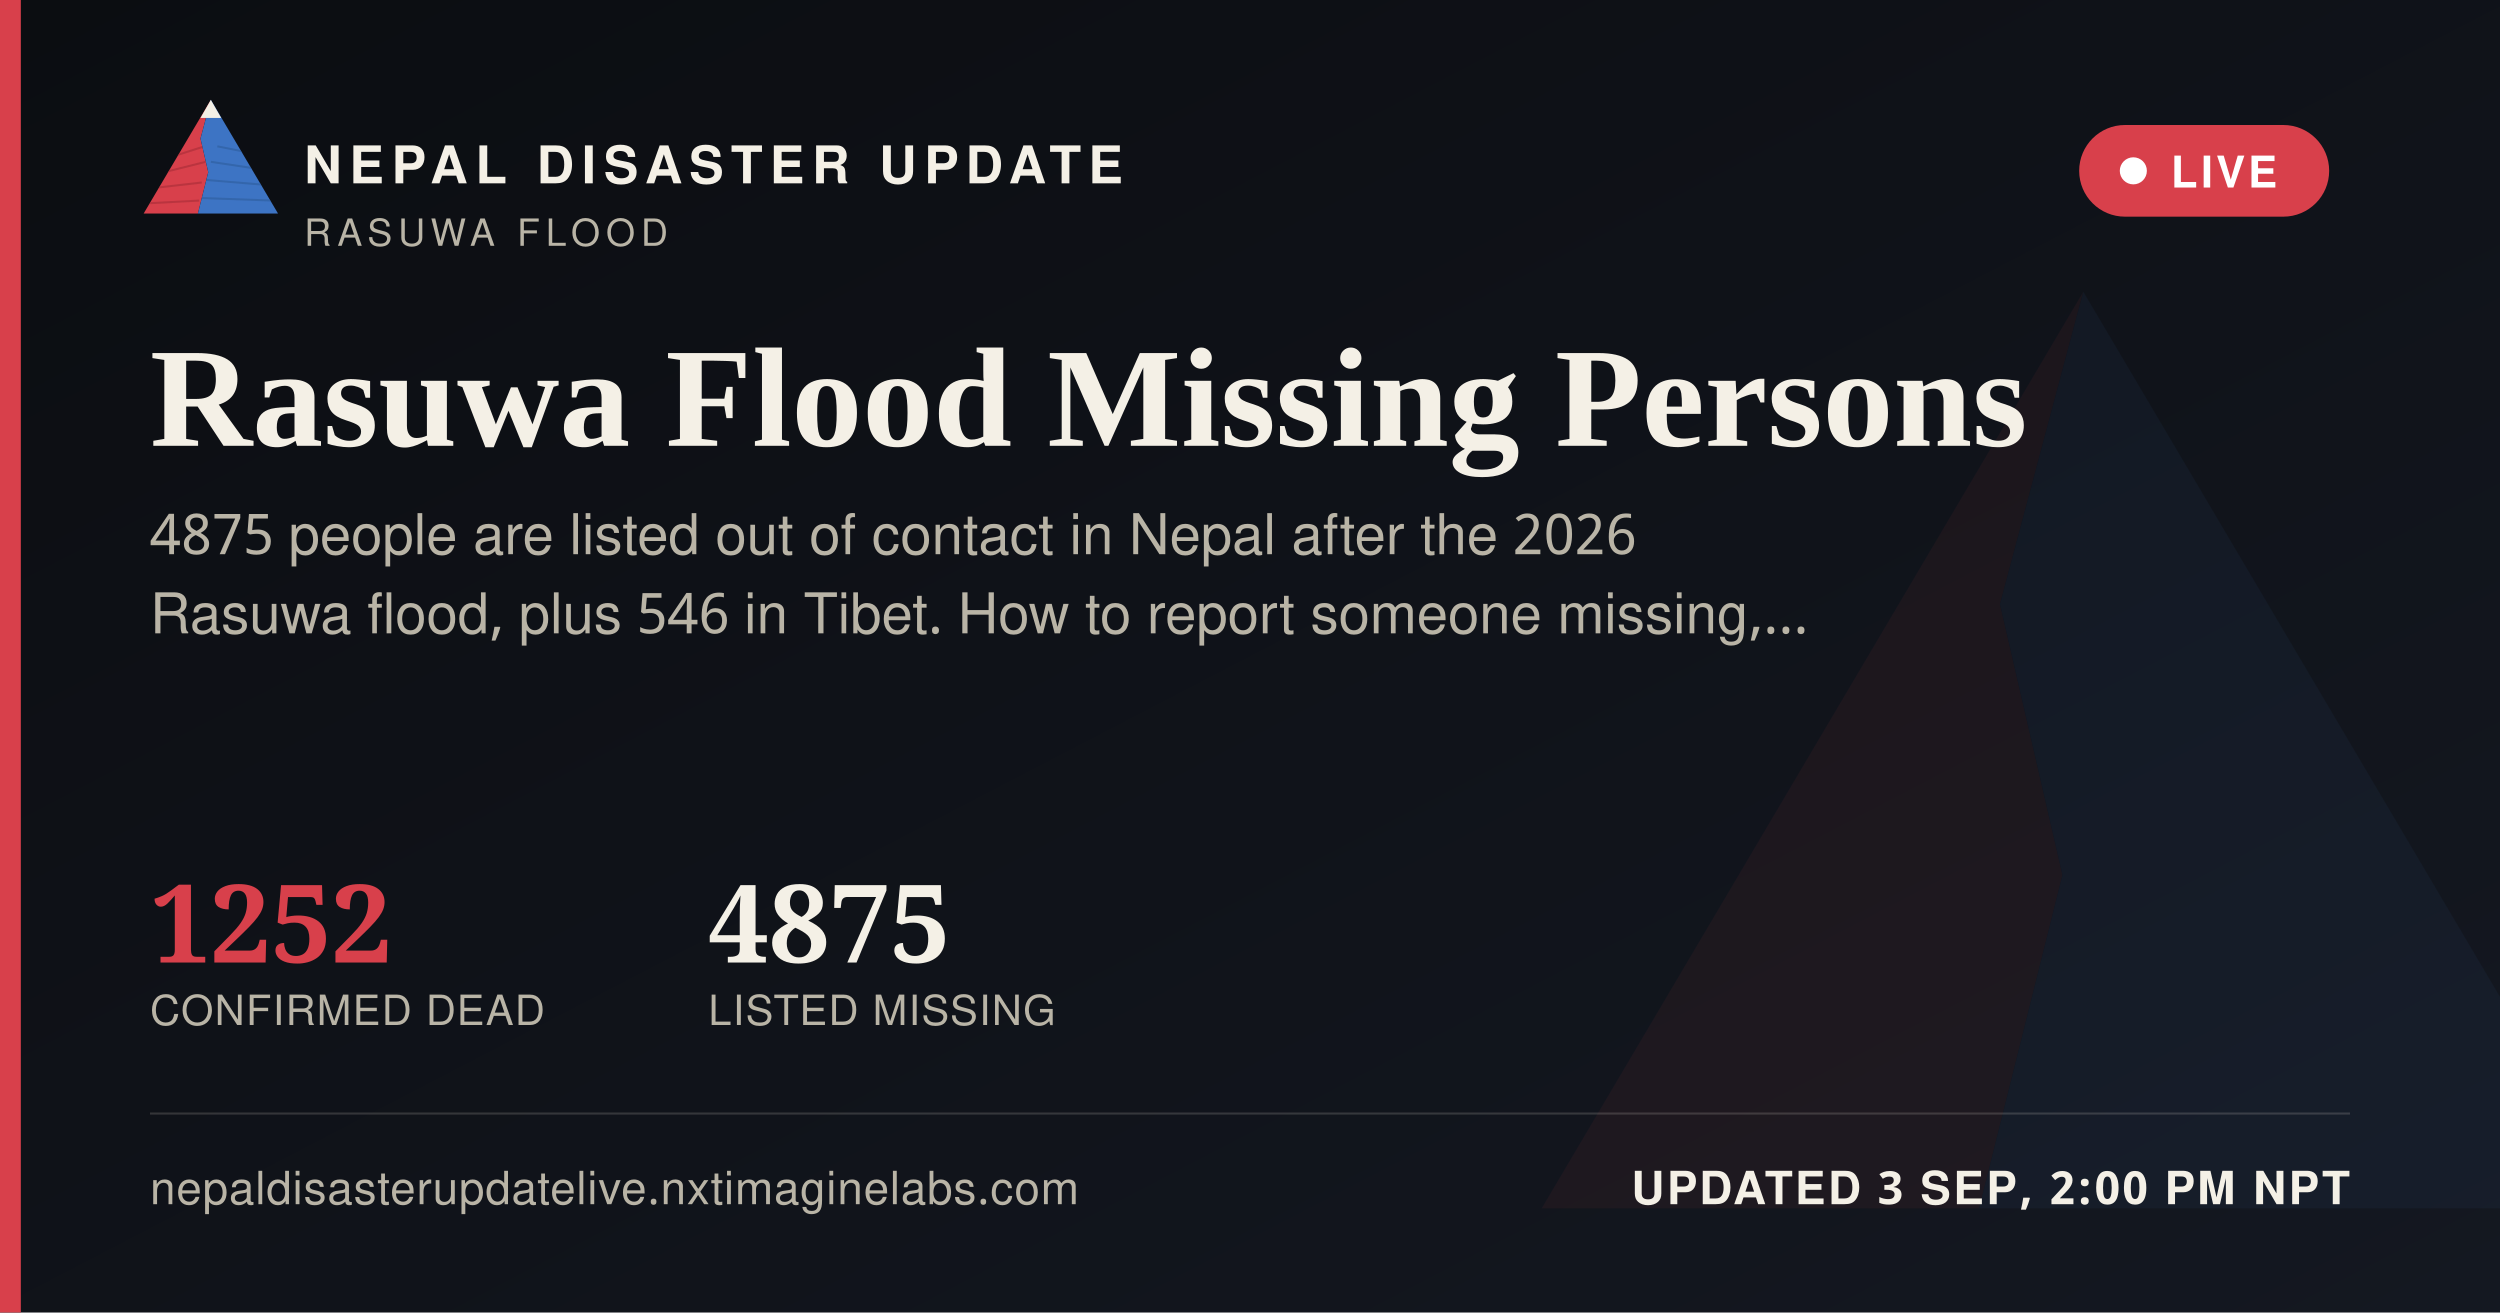
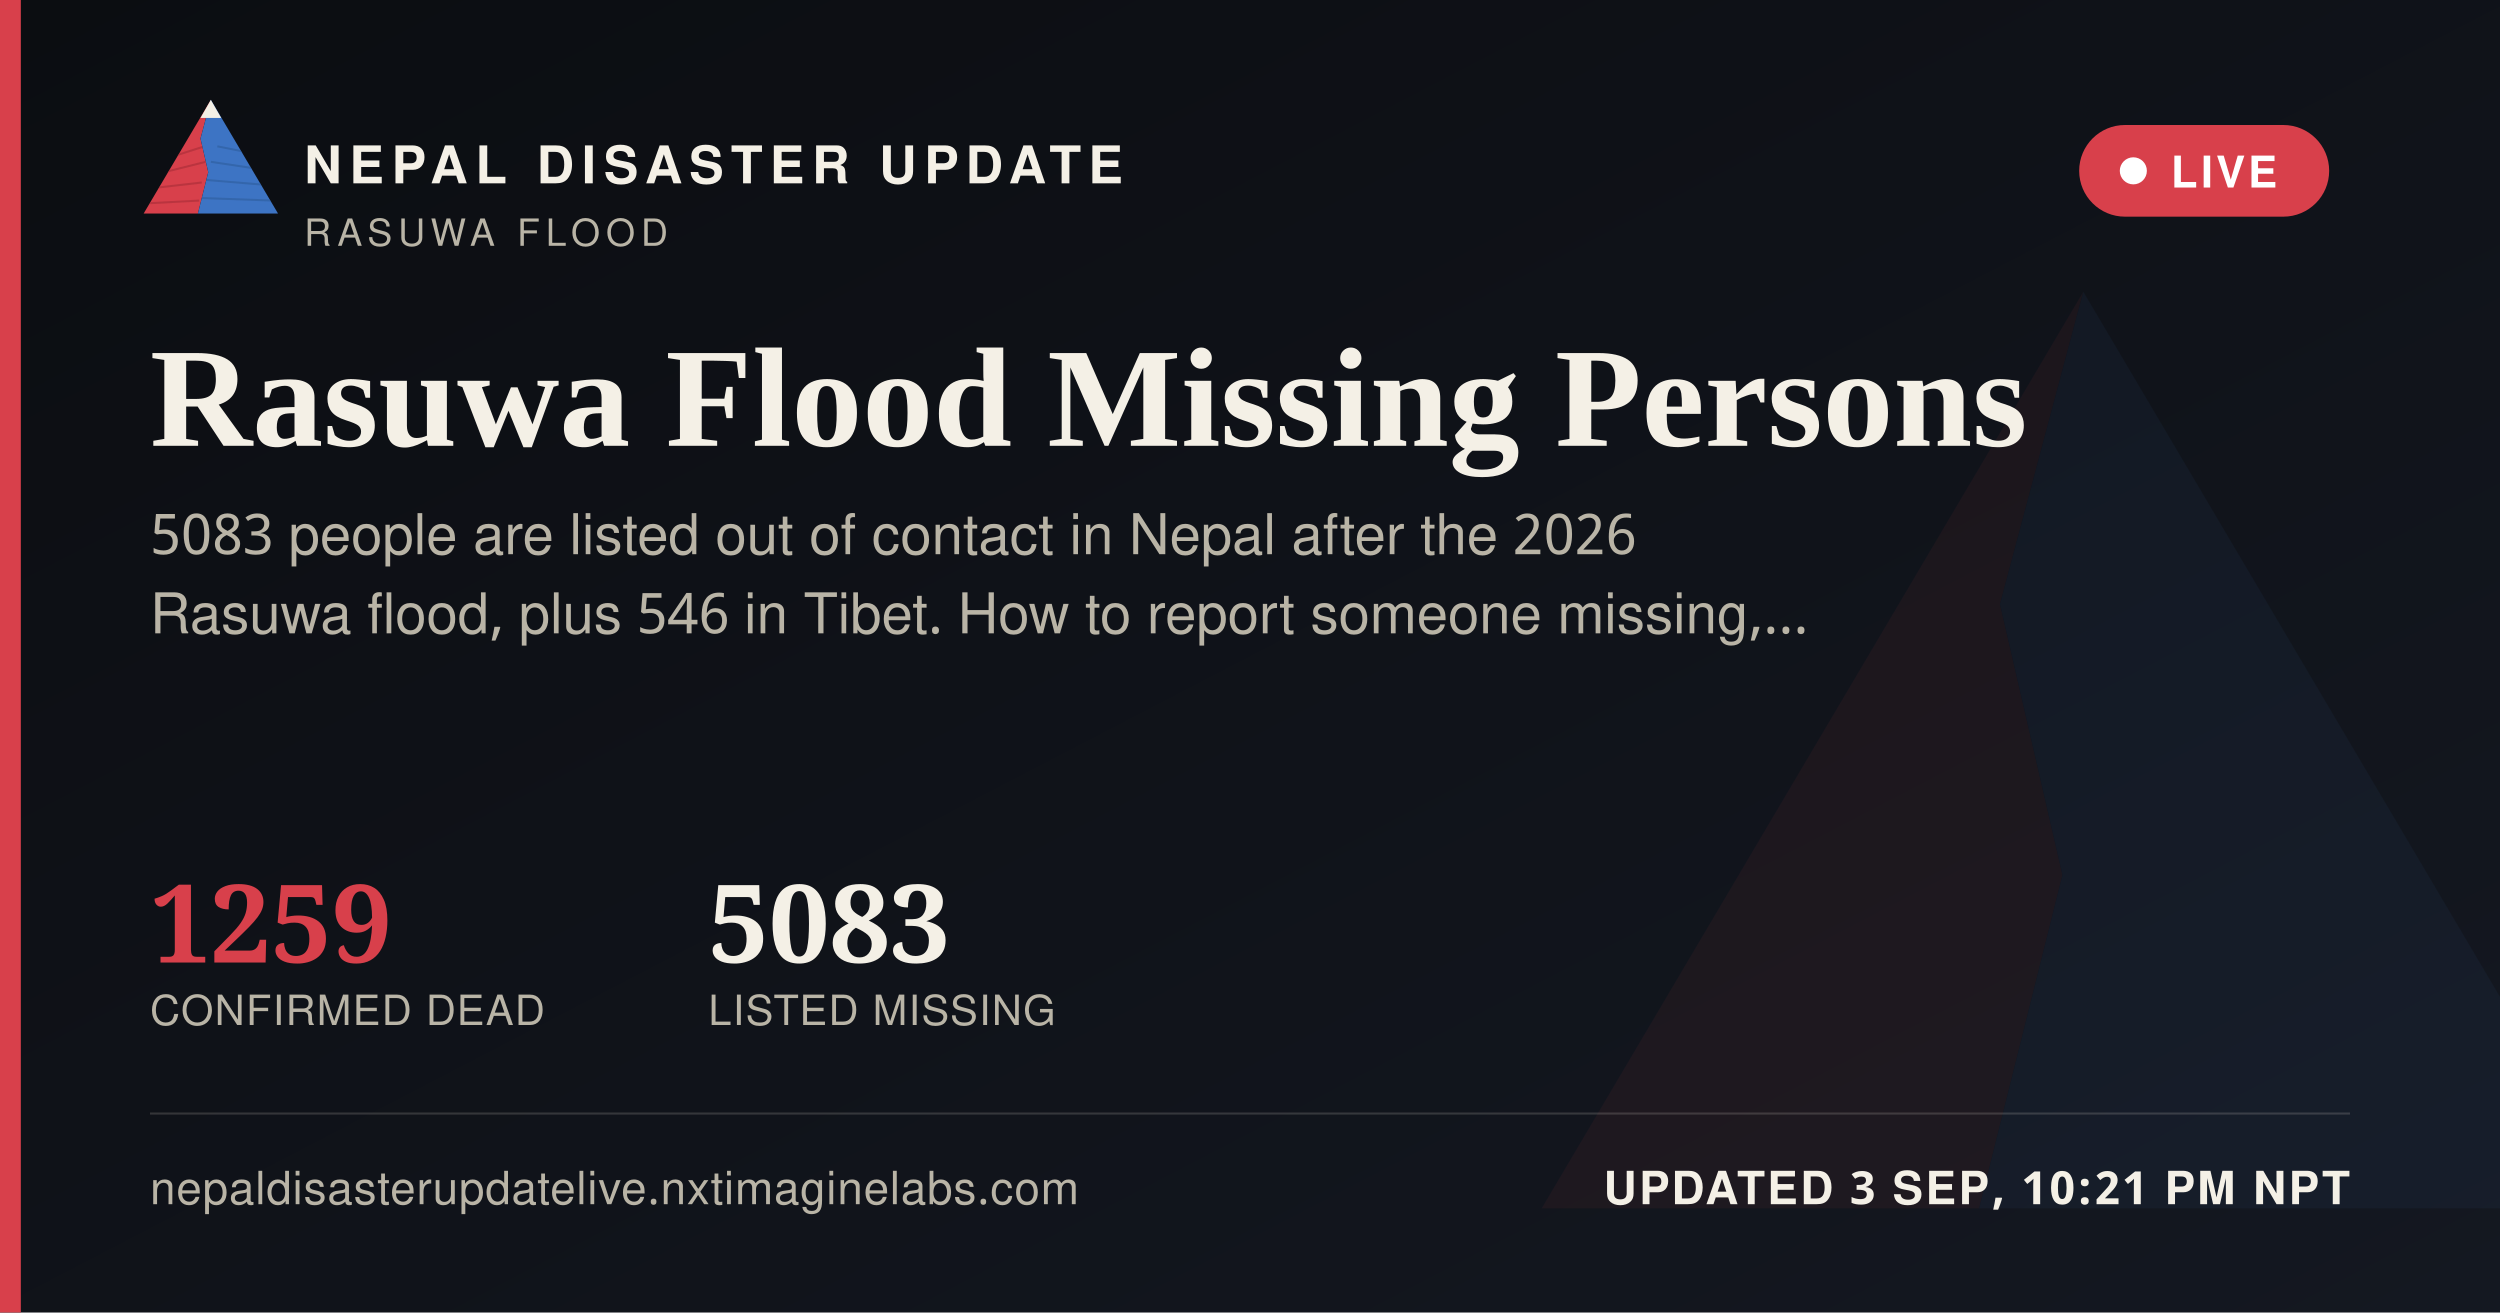
<svg xmlns="http://www.w3.org/2000/svg" width="1200" height="630" viewBox="0 0 1200 630">
  <defs>
    <linearGradient id="ogbg" x1="0" y1="0" x2="1" y2="1">
      <stop offset="0" stop-color="#0B0D11" />
      <stop offset="1" stop-color="#141821" />
    </linearGradient>
  </defs>
  <rect width="1200" height="630" fill="url(#ogbg)" />
  <g transform="translate(700,60) scale(5)" opacity="0.06">
    <polygon points="60,16 52,46 58,72 50,104 8,104" fill="#D8404B" />
    <polygon points="60,16 112,104 50,104 58,72 52,46" fill="#3D74C4" />
  </g>
  <rect x="0" y="0" width="10" height="630" fill="#D8404B" />
  <g transform="translate(64,38) scale(0.62)">
    <g>
      <defs>
        <clipPath id="ogLc">
          <polygon points="60,16 52,46 58,72 50,104 8,104" />
        </clipPath>
        <clipPath id="ogRc">
          <polygon points="60,16 112,104 50,104 58,72 52,46" />
        </clipPath>
      </defs>
      <polygon points="60,16 52,46 58,72 50,104 8,104" fill="#D8404B" />
      <g clip-path="url(#ogLc)" stroke="#A32A34" stroke-width="1.6" fill="none" opacity="0.55">
        <path d="M30,60 L55,52" />
        <path d="M24,72 L56,64" />
        <path d="M18,84 L53,80" />
        <path d="M13,96 L51,94" />
      </g>
      <polygon points="60,16 112,104 50,104 58,72 52,46" fill="#3D74C4" />
      <g clip-path="url(#ogRc)" stroke="#2A5793" stroke-width="1.6" fill="none" opacity="0.5">
        <path d="M65,52 L95,58" />
        <path d="M60,64 L100,70" />
        <path d="M56,78 L104,82" />
        <path d="M52,92 L108,94" />
      </g>
      <polygon points="60,16 52,30 68,30" fill="#F4F0E6" />
    </g>
  </g>
  <text x="146" y="88" font-family="'Public Sans', 'Noto Sans Devanagari', 'Helvetica Neue', Helvetica, Arial, sans-serif" font-size="25" font-weight="800" letter-spacing="3.6" fill="#F4F0E6">NEPAL DISASTER UPDATE</text>
  <text x="146" y="118" font-family="'Public Sans', 'Noto Sans Devanagari', 'Helvetica Neue', Helvetica, Arial, sans-serif" font-size="18" letter-spacing="2.8" fill="#B9B4A6">RASUWA FLOOD</text>
  <g>
    <rect x="998" y="60" width="120" height="44" rx="22" fill="#D8404B" stroke="none" />
    <circle cx="1024" cy="82" r="6.5" fill="#FFFFFF" />
    <text x="1042" y="90" font-family="'Public Sans', 'Noto Sans Devanagari', 'Helvetica Neue', Helvetica, Arial, sans-serif" font-size="21" font-weight="700" letter-spacing="1.6" fill="#FFFFFF">LIVE</text>
  </g>
  <text x="72" y="214" font-family="Newsreader, 'Noto Serif Devanagari', Georgia, 'Times New Roman', serif" font-size="68" font-weight="600" fill="#F4F0E6">Rasuwa Flood Missing Persons</text>
-   <text x="72" y="266" font-family="'Public Sans', 'Noto Sans Devanagari', 'Helvetica Neue', Helvetica, Arial, sans-serif" font-size="27" fill="#B9B4A6">4875 people are listed out of contact in Nepal after the 2026</text>
+   <text x="72" y="266" font-family="'Public Sans', 'Noto Sans Devanagari', 'Helvetica Neue', Helvetica, Arial, sans-serif" font-size="27" fill="#B9B4A6">5083 people are listed out of contact in Nepal after the 2026</text>
  <text x="72" y="304" font-family="'Public Sans', 'Noto Sans Devanagari', 'Helvetica Neue', Helvetica, Arial, sans-serif" font-size="27" fill="#B9B4A6">Rasuwa flood, plus 546 in Tibet. How to report someone missing,…</text>
  <g transform="translate(72,462)">
-     <text x="0" y="0" font-family="Newsreader, 'Noto Serif Devanagari', Georgia, 'Times New Roman', serif" font-size="52" font-weight="600" fill="#D8404B">1252</text>
+     <text x="0" y="0" font-family="Newsreader, 'Noto Serif Devanagari', Georgia, 'Times New Roman', serif" font-size="52" font-weight="600" fill="#D8404B">1259</text>
    <text x="0" y="30" font-family="'Public Sans', 'Noto Sans Devanagari', 'Helvetica Neue', Helvetica, Arial, sans-serif" font-size="20" letter-spacing="0.6" fill="#B9B4A6">CONFIRMED DEAD</text>
-     <text x="268" y="0" font-family="Newsreader, 'Noto Serif Devanagari', Georgia, 'Times New Roman', serif" font-size="52" font-weight="600" fill="#F4F0E6">4875</text>
+     <text x="268" y="0" font-family="Newsreader, 'Noto Serif Devanagari', Georgia, 'Times New Roman', serif" font-size="52" font-weight="600" fill="#F4F0E6">5083</text>
    <text x="268" y="30" font-family="'Public Sans', 'Noto Sans Devanagari', 'Helvetica Neue', Helvetica, Arial, sans-serif" font-size="20" letter-spacing="0.6" fill="#B9B4A6">LISTED MISSING</text>
  </g>
  <rect x="72" y="534" width="1056" height="1" fill="rgba(244,240,230,0.16)" />
  <text x="72" y="578" font-family="'Public Sans', 'Noto Sans Devanagari', 'Helvetica Neue', Helvetica, Arial, sans-serif" font-size="22" fill="#B9B4A6" letter-spacing="0.4">nepaldisasterupdatelive.nxtimaginelabs.com</text>
-   <text x="1128" y="578" text-anchor="end" font-family="'Public Sans', 'Noto Sans Devanagari', 'Helvetica Neue', Helvetica, Arial, sans-serif" font-size="22" font-weight="700" letter-spacing="1.2" fill="#F4F0E6">UPDATED 3 SEP, 2:00 PM NPT</text>
+   <text x="1128" y="578" text-anchor="end" font-family="'Public Sans', 'Noto Sans Devanagari', 'Helvetica Neue', Helvetica, Arial, sans-serif" font-size="22" font-weight="700" letter-spacing="1.2" fill="#F4F0E6">UPDATED 3 SEP, 10:21 PM NPT</text>
</svg>
